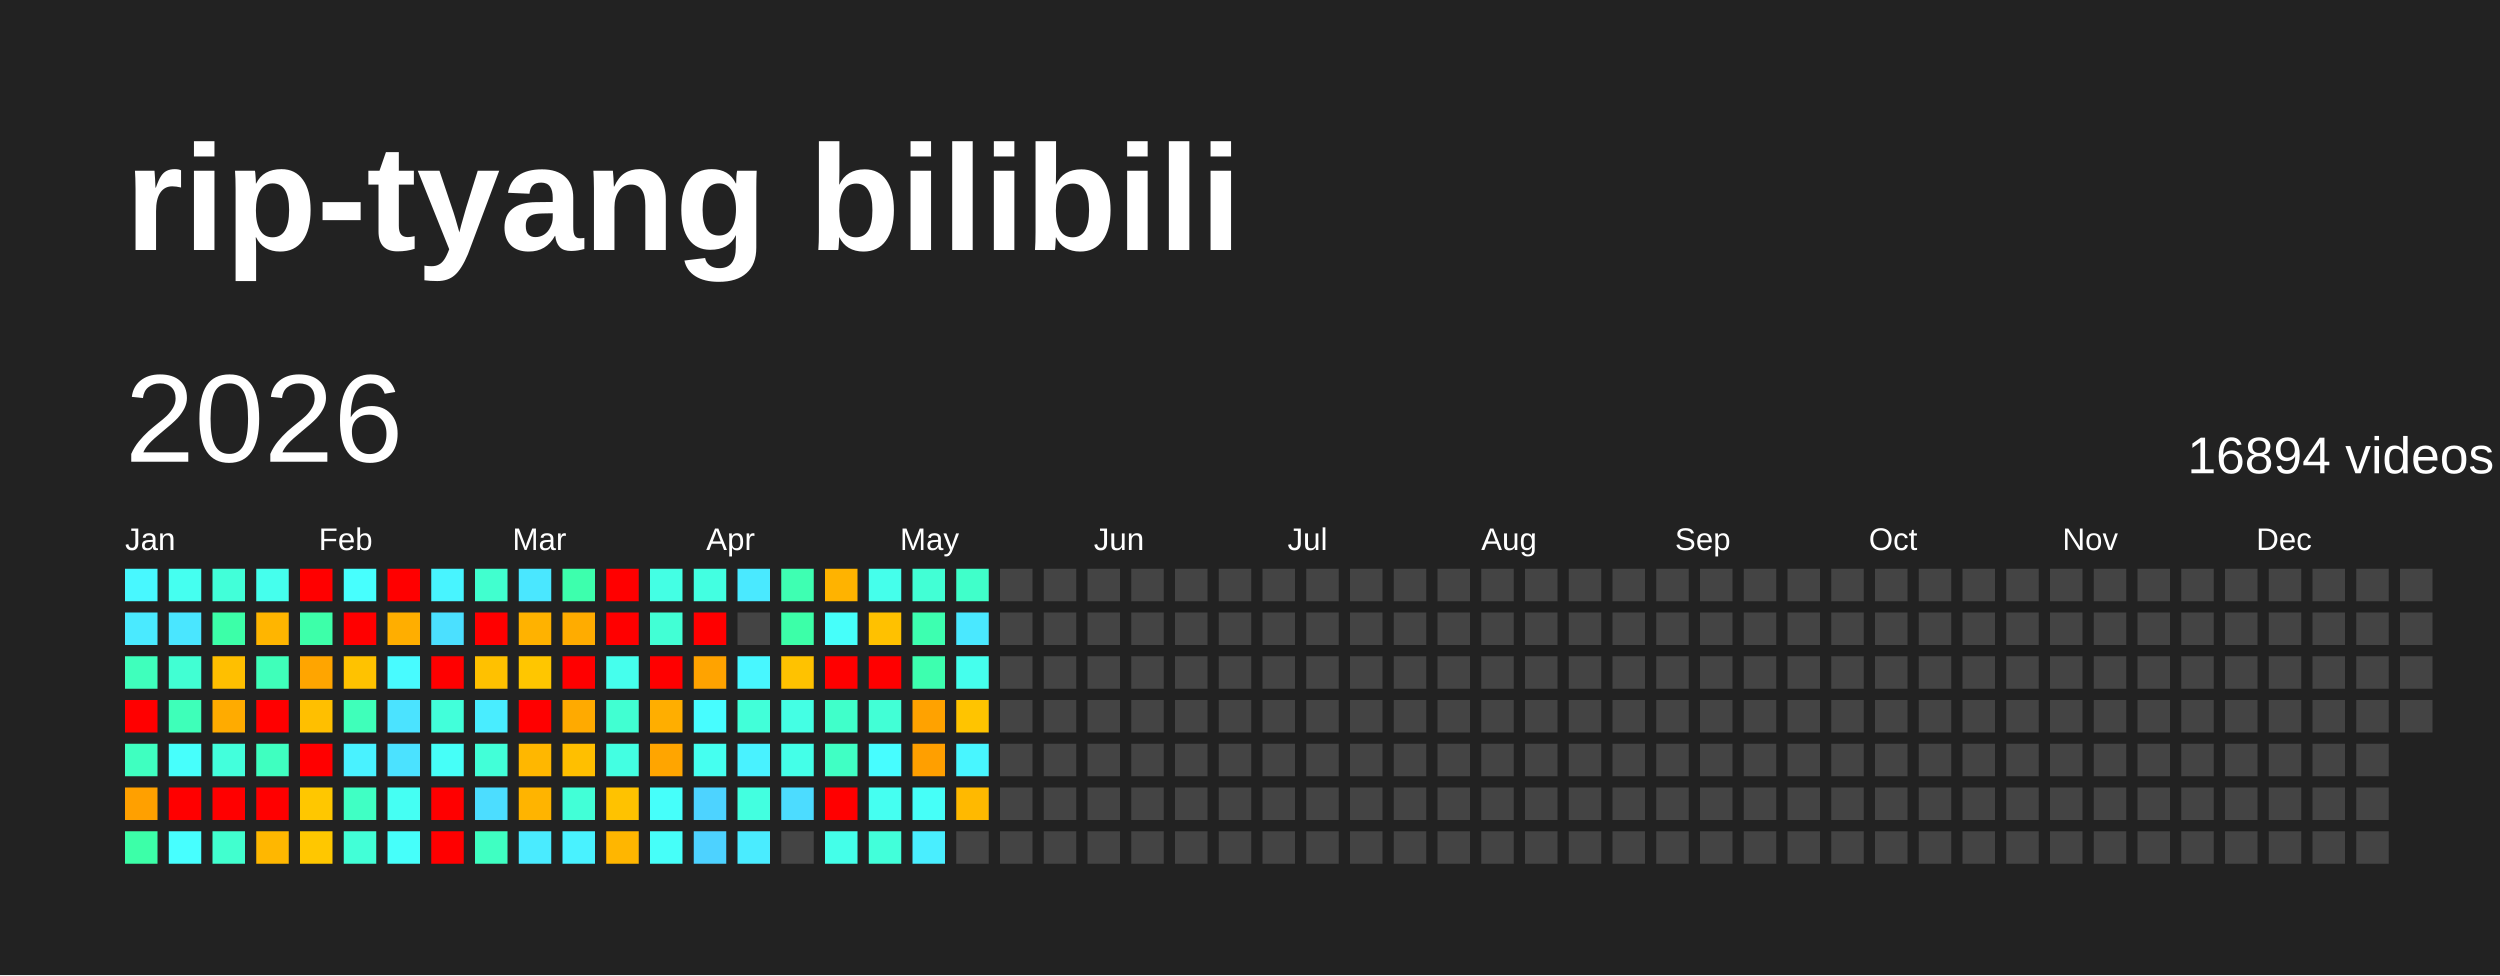
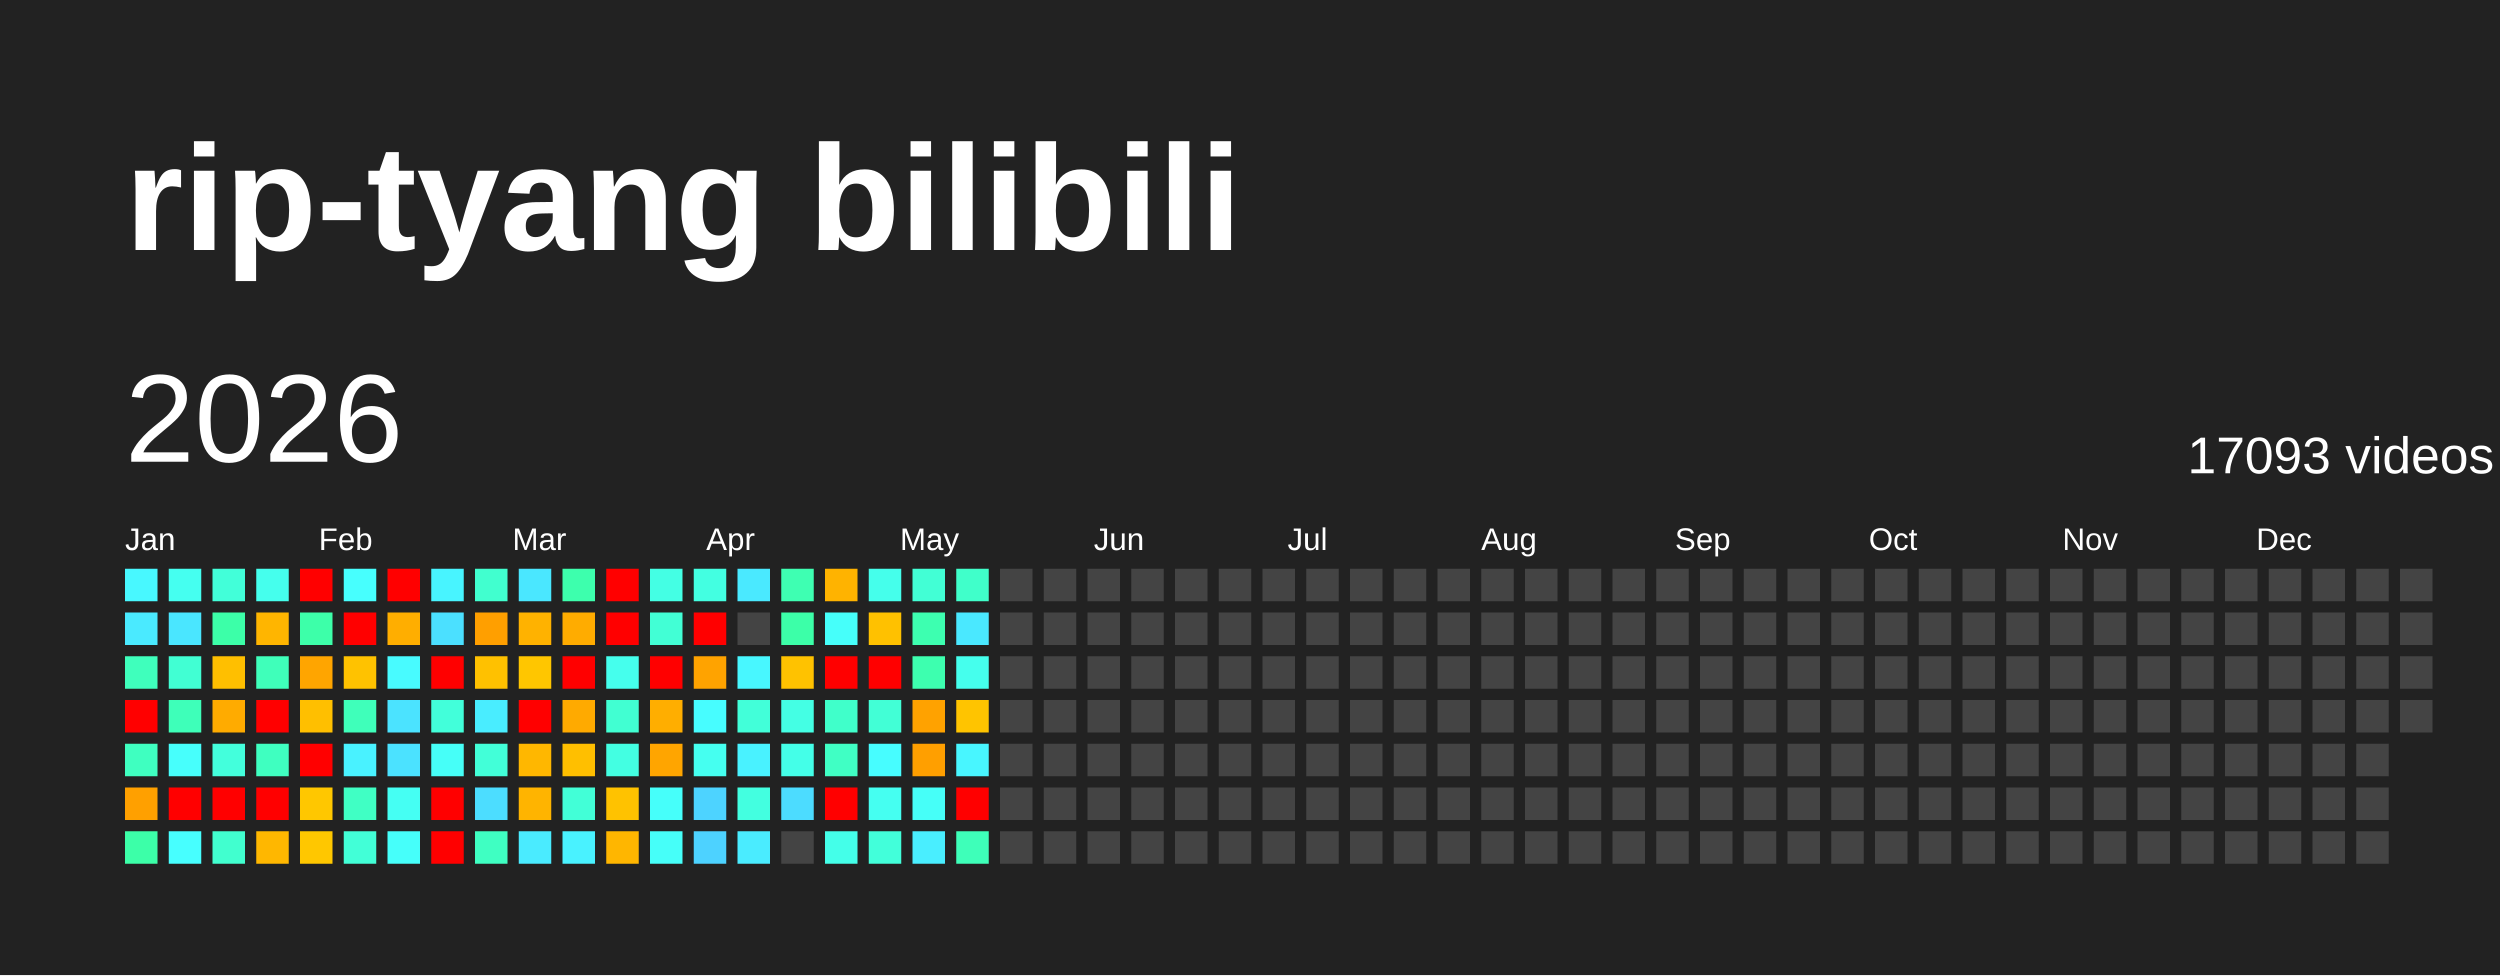
<svg xmlns="http://www.w3.org/2000/svg" baseProfile="full" height="78mm" version="1.1" viewBox="0,0,200,78" width="200mm">
  <defs />
  <rect fill="#222222" height="78" width="200" x="0" y="0" />
  <text fill="#FFFFFF" style="font-size:12px; font-family:Arial; font-weight:bold;" x="10" y="20">rip-tyang bilibili</text>
  <text dominant-baseline="hanging" fill="#FFFFFF" style="font-size:10.0px; font-family:Arial;" x="10" y="30">2026</text>
-   <text dominant-baseline="hanging" fill="#FFFFFF" style="font-size:4.125px; font-family:Arial;" x="175" y="35">16894 videos</text>
+   <text dominant-baseline="hanging" fill="#FFFFFF" style="font-size:4.125px; font-family:Arial;" x="175" y="35">17093 videos</text>
  <text fill="#FFFFFF" style="font-size:2.5px; font-family:Arial" x="10.0" y="44">Jan</text>
  <text fill="#FFFFFF" style="font-size:2.5px; font-family:Arial" x="25.5" y="44">Feb</text>
  <text fill="#FFFFFF" style="font-size:2.5px; font-family:Arial" x="41.0" y="44">Mar</text>
  <text fill="#FFFFFF" style="font-size:2.5px; font-family:Arial" x="56.5" y="44">Apr</text>
  <text fill="#FFFFFF" style="font-size:2.5px; font-family:Arial" x="72.0" y="44">May</text>
  <text fill="#FFFFFF" style="font-size:2.5px; font-family:Arial" x="87.5" y="44">Jun</text>
  <text fill="#FFFFFF" style="font-size:2.5px; font-family:Arial" x="103.0" y="44">Jul</text>
  <text fill="#FFFFFF" style="font-size:2.5px; font-family:Arial" x="118.5" y="44">Aug</text>
  <text fill="#FFFFFF" style="font-size:2.5px; font-family:Arial" x="134.0" y="44">Sep</text>
  <text fill="#FFFFFF" style="font-size:2.5px; font-family:Arial" x="149.5" y="44">Oct</text>
  <text fill="#FFFFFF" style="font-size:2.5px; font-family:Arial" x="165.0" y="44">Nov</text>
  <text fill="#FFFFFF" style="font-size:2.5px; font-family:Arial" x="180.5" y="44">Dec</text>
  <rect fill="#48f8ff" height="2.6" width="2.6" x="10.0" y="45.5" />
  <rect fill="#4aeaff" height="2.6" width="2.6" x="10.0" y="49.0" />
  <rect fill="#3fffbc" height="2.6" width="2.6" x="10.0" y="52.5" />
  <rect fill="red" height="2.6" width="2.6" x="10.0" y="56.0" />
  <rect fill="#3fffc0" height="2.6" width="2.6" x="10.0" y="59.5" />
  <rect fill="#ffa000" height="2.6" width="2.6" x="10.0" y="63.0" />
  <rect fill="#3cffa8" height="2.6" width="2.6" x="10.0" y="66.5" />
  <rect fill="#45fff0" height="2.6" width="2.6" x="13.5" y="45.5" />
  <rect fill="#4ae6ff" height="2.6" width="2.6" x="13.5" y="49.0" />
  <rect fill="#41ffd3" height="2.6" width="2.6" x="13.5" y="52.5" />
  <rect fill="#3effb9" height="2.6" width="2.6" x="13.5" y="56.0" />
  <rect fill="#47fffc" height="2.6" width="2.6" x="13.5" y="59.5" />
  <rect fill="red" height="2.6" width="2.6" x="13.5" y="63.0" />
  <rect fill="#47ffff" height="2.6" width="2.6" x="13.5" y="66.5" />
  <rect fill="#42ffd9" height="2.6" width="2.6" x="17.0" y="45.5" />
  <rect fill="#3cffa8" height="2.6" width="2.6" x="17.0" y="49.0" />
  <rect fill="#ffbf00" height="2.6" width="2.6" x="17.0" y="52.5" />
  <rect fill="#ffab00" height="2.6" width="2.6" x="17.0" y="56.0" />
  <rect fill="#43ffdc" height="2.6" width="2.6" x="17.0" y="59.5" />
  <rect fill="red" height="2.6" width="2.6" x="17.0" y="63.0" />
  <rect fill="#41ffcf" height="2.6" width="2.6" x="17.0" y="66.5" />
  <rect fill="#45ffed" height="2.6" width="2.6" x="20.5" y="45.5" />
  <rect fill="#ffb500" height="2.6" width="2.6" x="20.5" y="49.0" />
  <rect fill="#3fffba" height="2.6" width="2.6" x="20.5" y="52.5" />
  <rect fill="red" height="2.6" width="2.6" x="20.5" y="56.0" />
  <rect fill="#3fffc0" height="2.6" width="2.6" x="20.5" y="59.5" />
  <rect fill="red" height="2.6" width="2.6" x="20.5" y="63.0" />
  <rect fill="#ffb700" height="2.6" width="2.6" x="20.5" y="66.5" />
  <rect fill="red" height="2.6" width="2.6" x="24.0" y="45.5" />
  <rect fill="#3dffa9" height="2.6" width="2.6" x="24.0" y="49.0" />
  <rect fill="#ffa500" height="2.6" width="2.6" x="24.0" y="52.5" />
  <rect fill="#ffbf00" height="2.6" width="2.6" x="24.0" y="56.0" />
  <rect fill="red" height="2.6" width="2.6" x="24.0" y="59.5" />
  <rect fill="#ffc700" height="2.6" width="2.6" x="24.0" y="63.0" />
  <rect fill="#ffc700" height="2.6" width="2.6" x="24.0" y="66.5" />
  <rect fill="#47fffe" height="2.6" width="2.6" x="27.5" y="45.5" />
  <rect fill="red" height="2.6" width="2.6" x="27.5" y="49.0" />
  <rect fill="#ffc200" height="2.6" width="2.6" x="27.5" y="52.5" />
  <rect fill="#3fffba" height="2.6" width="2.6" x="27.5" y="56.0" />
  <rect fill="#49f2ff" height="2.6" width="2.6" x="27.5" y="59.5" />
  <rect fill="#40ffc4" height="2.6" width="2.6" x="27.5" y="63.0" />
  <rect fill="#42ffd7" height="2.6" width="2.6" x="27.5" y="66.5" />
  <rect fill="red" height="2.6" width="2.6" x="31.0" y="45.5" />
  <rect fill="#ffae00" height="2.6" width="2.6" x="31.0" y="49.0" />
  <rect fill="#48fbff" height="2.6" width="2.6" x="31.0" y="52.5" />
  <rect fill="#4be3ff" height="2.6" width="2.6" x="31.0" y="56.0" />
  <rect fill="#4be2ff" height="2.6" width="2.6" x="31.0" y="59.5" />
  <rect fill="#45fff3" height="2.6" width="2.6" x="31.0" y="63.0" />
  <rect fill="#46fffa" height="2.6" width="2.6" x="31.0" y="66.5" />
  <rect fill="#48f4ff" height="2.6" width="2.6" x="34.5" y="45.5" />
  <rect fill="#4be0ff" height="2.6" width="2.6" x="34.5" y="49.0" />
  <rect fill="red" height="2.6" width="2.6" x="34.5" y="52.5" />
  <rect fill="#42ffda" height="2.6" width="2.6" x="34.5" y="56.0" />
  <rect fill="#46fff8" height="2.6" width="2.6" x="34.5" y="59.5" />
  <rect fill="red" height="2.6" width="2.6" x="34.5" y="63.0" />
  <rect fill="red" height="2.6" width="2.6" x="34.5" y="66.5" />
  <rect fill="#41ffcf" height="2.6" width="2.6" x="38.0" y="45.5" />
-   <rect fill="red" height="2.6" width="2.6" x="38.0" y="49.0" />
+   <rect fill="#ff9f00" height="2.6" width="2.6" x="38.0" y="49.0" />
  <rect fill="#ffc100" height="2.6" width="2.6" x="38.0" y="52.5" />
  <rect fill="#49edff" height="2.6" width="2.6" x="38.0" y="56.0" />
  <rect fill="#42ffd8" height="2.6" width="2.6" x="38.0" y="59.5" />
  <rect fill="#4cddff" height="2.6" width="2.6" x="38.0" y="63.0" />
  <rect fill="#3fffc2" height="2.6" width="2.6" x="38.0" y="66.5" />
  <rect fill="#4ae7ff" height="2.6" width="2.6" x="41.5" y="45.5" />
  <rect fill="#ffb200" height="2.6" width="2.6" x="41.5" y="49.0" />
  <rect fill="#ffc600" height="2.6" width="2.6" x="41.5" y="52.5" />
  <rect fill="red" height="2.6" width="2.6" x="41.5" y="56.0" />
  <rect fill="#ffb700" height="2.6" width="2.6" x="41.5" y="59.5" />
  <rect fill="#ffb400" height="2.6" width="2.6" x="41.5" y="63.0" />
  <rect fill="#4aebff" height="2.6" width="2.6" x="41.5" y="66.5" />
  <rect fill="#3dffad" height="2.6" width="2.6" x="45.0" y="45.5" />
  <rect fill="#ffac00" height="2.6" width="2.6" x="45.0" y="49.0" />
  <rect fill="red" height="2.6" width="2.6" x="45.0" y="52.5" />
  <rect fill="#ffaa00" height="2.6" width="2.6" x="45.0" y="56.0" />
  <rect fill="#ffbf00" height="2.6" width="2.6" x="45.0" y="59.5" />
  <rect fill="#42ffd7" height="2.6" width="2.6" x="45.0" y="63.0" />
  <rect fill="#49f2ff" height="2.6" width="2.6" x="45.0" y="66.5" />
  <rect fill="red" height="2.6" width="2.6" x="48.5" y="45.5" />
  <rect fill="red" height="2.6" width="2.6" x="48.5" y="49.0" />
  <rect fill="#45ffed" height="2.6" width="2.6" x="48.5" y="52.5" />
  <rect fill="#41ffd2" height="2.6" width="2.6" x="48.5" y="56.0" />
  <rect fill="#43ffe2" height="2.6" width="2.6" x="48.5" y="59.5" />
  <rect fill="#ffc200" height="2.6" width="2.6" x="48.5" y="63.0" />
  <rect fill="#ffb600" height="2.6" width="2.6" x="48.5" y="66.5" />
  <rect fill="#44ffe4" height="2.6" width="2.6" x="52.0" y="45.5" />
  <rect fill="#42ffd5" height="2.6" width="2.6" x="52.0" y="49.0" />
  <rect fill="red" height="2.6" width="2.6" x="52.0" y="52.5" />
  <rect fill="#ffae00" height="2.6" width="2.6" x="52.0" y="56.0" />
  <rect fill="#ffa500" height="2.6" width="2.6" x="52.0" y="59.5" />
  <rect fill="#46fffa" height="2.6" width="2.6" x="52.0" y="63.0" />
  <rect fill="#46fff9" height="2.6" width="2.6" x="52.0" y="66.5" />
  <rect fill="#43ffe1" height="2.6" width="2.6" x="55.5" y="45.5" />
  <rect fill="red" height="2.6" width="2.6" x="55.5" y="49.0" />
  <rect fill="#ffa300" height="2.6" width="2.6" x="55.5" y="52.5" />
  <rect fill="#47fdff" height="2.6" width="2.6" x="55.5" y="56.0" />
  <rect fill="#45fff0" height="2.6" width="2.6" x="55.5" y="59.5" />
  <rect fill="#4dd3ff" height="2.6" width="2.6" x="55.5" y="63.0" />
  <rect fill="#4dd2ff" height="2.6" width="2.6" x="55.5" y="66.5" />
  <rect fill="#4ae9ff" height="2.6" width="2.6" x="59.0" y="45.5" />
  <rect fill="#444444" height="2.6" width="2.6" x="59.0" y="49.0" />
  <rect fill="#48f7ff" height="2.6" width="2.6" x="59.0" y="52.5" />
  <rect fill="#42ffd9" height="2.6" width="2.6" x="59.0" y="56.0" />
  <rect fill="#49f2ff" height="2.6" width="2.6" x="59.0" y="59.5" />
  <rect fill="#43ffe0" height="2.6" width="2.6" x="59.0" y="63.0" />
  <rect fill="#4aecff" height="2.6" width="2.6" x="59.0" y="66.5" />
  <rect fill="#3effb2" height="2.6" width="2.6" x="62.5" y="45.5" />
  <rect fill="#3cffa8" height="2.6" width="2.6" x="62.5" y="49.0" />
  <rect fill="#ffc200" height="2.6" width="2.6" x="62.5" y="52.5" />
  <rect fill="#44ffe4" height="2.6" width="2.6" x="62.5" y="56.0" />
  <rect fill="#44ffe8" height="2.6" width="2.6" x="62.5" y="59.5" />
  <rect fill="#4cdcff" height="2.6" width="2.6" x="62.5" y="63.0" />
  <rect fill="#444444" height="2.6" width="2.6" x="62.5" y="66.5" />
  <rect fill="#ffb300" height="2.6" width="2.6" x="66.0" y="45.5" />
  <rect fill="#46fffa" height="2.6" width="2.6" x="66.0" y="49.0" />
  <rect fill="red" height="2.6" width="2.6" x="66.0" y="52.5" />
  <rect fill="#40ffca" height="2.6" width="2.6" x="66.0" y="56.0" />
  <rect fill="#40ffc4" height="2.6" width="2.6" x="66.0" y="59.5" />
  <rect fill="red" height="2.6" width="2.6" x="66.0" y="63.0" />
  <rect fill="#44ffe9" height="2.6" width="2.6" x="66.0" y="66.5" />
  <rect fill="#45ffeb" height="2.6" width="2.6" x="69.5" y="45.5" />
  <rect fill="#ffc100" height="2.6" width="2.6" x="69.5" y="49.0" />
  <rect fill="red" height="2.6" width="2.6" x="69.5" y="52.5" />
  <rect fill="#42ffd6" height="2.6" width="2.6" x="69.5" y="56.0" />
  <rect fill="#47fdff" height="2.6" width="2.6" x="69.5" y="59.5" />
  <rect fill="#45fff1" height="2.6" width="2.6" x="69.5" y="63.0" />
  <rect fill="#42ffda" height="2.6" width="2.6" x="69.5" y="66.5" />
  <rect fill="#42ffd5" height="2.6" width="2.6" x="73.0" y="45.5" />
  <rect fill="#3dffb0" height="2.6" width="2.6" x="73.0" y="49.0" />
  <rect fill="#3dffaf" height="2.6" width="2.6" x="73.0" y="52.5" />
  <rect fill="#ffa200" height="2.6" width="2.6" x="73.0" y="56.0" />
  <rect fill="#ff9f00" height="2.6" width="2.6" x="73.0" y="59.5" />
  <rect fill="#46fff8" height="2.6" width="2.6" x="73.0" y="63.0" />
  <rect fill="#49eeff" height="2.6" width="2.6" x="73.0" y="66.5" />
  <rect fill="#40ffca" height="2.6" width="2.6" x="76.5" y="45.5" />
  <rect fill="#4ae8ff" height="2.6" width="2.6" x="76.5" y="49.0" />
  <rect fill="#45ffed" height="2.6" width="2.6" x="76.5" y="52.5" />
  <rect fill="#ffc400" height="2.6" width="2.6" x="76.5" y="56.0" />
  <rect fill="#48f6ff" height="2.6" width="2.6" x="76.5" y="59.5" />
-   <rect fill="#ffb900" height="2.6" width="2.6" x="76.5" y="63.0" />
-   <rect fill="#444444" height="2.6" width="2.6" x="76.5" y="66.5" />
+   <rect fill="red" height="2.6" width="2.6" x="76.5" y="63.0" />
+   <rect fill="#3effb9" height="2.6" width="2.6" x="76.5" y="66.5" />
  <rect fill="#444444" height="2.6" width="2.6" x="80.0" y="45.5" />
  <rect fill="#444444" height="2.6" width="2.6" x="80.0" y="49.0" />
  <rect fill="#444444" height="2.6" width="2.6" x="80.0" y="52.5" />
  <rect fill="#444444" height="2.6" width="2.6" x="80.0" y="56.0" />
  <rect fill="#444444" height="2.6" width="2.6" x="80.0" y="59.5" />
  <rect fill="#444444" height="2.6" width="2.6" x="80.0" y="63.0" />
  <rect fill="#444444" height="2.6" width="2.6" x="80.0" y="66.5" />
  <rect fill="#444444" height="2.6" width="2.6" x="83.5" y="45.5" />
  <rect fill="#444444" height="2.6" width="2.6" x="83.5" y="49.0" />
  <rect fill="#444444" height="2.6" width="2.6" x="83.5" y="52.5" />
  <rect fill="#444444" height="2.6" width="2.6" x="83.5" y="56.0" />
  <rect fill="#444444" height="2.6" width="2.6" x="83.5" y="59.5" />
  <rect fill="#444444" height="2.6" width="2.6" x="83.5" y="63.0" />
  <rect fill="#444444" height="2.6" width="2.6" x="83.5" y="66.5" />
  <rect fill="#444444" height="2.6" width="2.6" x="87.0" y="45.5" />
  <rect fill="#444444" height="2.6" width="2.6" x="87.0" y="49.0" />
  <rect fill="#444444" height="2.6" width="2.6" x="87.0" y="52.5" />
  <rect fill="#444444" height="2.6" width="2.6" x="87.0" y="56.0" />
  <rect fill="#444444" height="2.6" width="2.6" x="87.0" y="59.5" />
  <rect fill="#444444" height="2.6" width="2.6" x="87.0" y="63.0" />
  <rect fill="#444444" height="2.6" width="2.6" x="87.0" y="66.5" />
  <rect fill="#444444" height="2.6" width="2.6" x="90.5" y="45.5" />
  <rect fill="#444444" height="2.6" width="2.6" x="90.5" y="49.0" />
  <rect fill="#444444" height="2.6" width="2.6" x="90.5" y="52.5" />
  <rect fill="#444444" height="2.6" width="2.6" x="90.5" y="56.0" />
  <rect fill="#444444" height="2.6" width="2.6" x="90.5" y="59.5" />
  <rect fill="#444444" height="2.6" width="2.6" x="90.5" y="63.0" />
  <rect fill="#444444" height="2.6" width="2.6" x="90.5" y="66.5" />
  <rect fill="#444444" height="2.6" width="2.6" x="94.0" y="45.5" />
  <rect fill="#444444" height="2.6" width="2.6" x="94.0" y="49.0" />
  <rect fill="#444444" height="2.6" width="2.6" x="94.0" y="52.5" />
  <rect fill="#444444" height="2.6" width="2.6" x="94.0" y="56.0" />
  <rect fill="#444444" height="2.6" width="2.6" x="94.0" y="59.5" />
  <rect fill="#444444" height="2.6" width="2.6" x="94.0" y="63.0" />
  <rect fill="#444444" height="2.6" width="2.6" x="94.0" y="66.5" />
  <rect fill="#444444" height="2.6" width="2.6" x="97.5" y="45.5" />
  <rect fill="#444444" height="2.6" width="2.6" x="97.5" y="49.0" />
  <rect fill="#444444" height="2.6" width="2.6" x="97.5" y="52.5" />
  <rect fill="#444444" height="2.6" width="2.6" x="97.5" y="56.0" />
  <rect fill="#444444" height="2.6" width="2.6" x="97.5" y="59.5" />
  <rect fill="#444444" height="2.6" width="2.6" x="97.5" y="63.0" />
  <rect fill="#444444" height="2.6" width="2.6" x="97.5" y="66.5" />
  <rect fill="#444444" height="2.6" width="2.6" x="101.0" y="45.5" />
  <rect fill="#444444" height="2.6" width="2.6" x="101.0" y="49.0" />
  <rect fill="#444444" height="2.6" width="2.6" x="101.0" y="52.5" />
  <rect fill="#444444" height="2.6" width="2.6" x="101.0" y="56.0" />
  <rect fill="#444444" height="2.6" width="2.6" x="101.0" y="59.5" />
  <rect fill="#444444" height="2.6" width="2.6" x="101.0" y="63.0" />
  <rect fill="#444444" height="2.6" width="2.6" x="101.0" y="66.5" />
  <rect fill="#444444" height="2.6" width="2.6" x="104.5" y="45.5" />
  <rect fill="#444444" height="2.6" width="2.6" x="104.5" y="49.0" />
  <rect fill="#444444" height="2.6" width="2.6" x="104.5" y="52.5" />
  <rect fill="#444444" height="2.6" width="2.6" x="104.5" y="56.0" />
  <rect fill="#444444" height="2.6" width="2.6" x="104.5" y="59.5" />
  <rect fill="#444444" height="2.6" width="2.6" x="104.5" y="63.0" />
  <rect fill="#444444" height="2.6" width="2.6" x="104.5" y="66.5" />
  <rect fill="#444444" height="2.6" width="2.6" x="108.0" y="45.5" />
  <rect fill="#444444" height="2.6" width="2.6" x="108.0" y="49.0" />
  <rect fill="#444444" height="2.6" width="2.6" x="108.0" y="52.5" />
  <rect fill="#444444" height="2.6" width="2.6" x="108.0" y="56.0" />
  <rect fill="#444444" height="2.6" width="2.6" x="108.0" y="59.5" />
  <rect fill="#444444" height="2.6" width="2.6" x="108.0" y="63.0" />
  <rect fill="#444444" height="2.6" width="2.6" x="108.0" y="66.5" />
  <rect fill="#444444" height="2.6" width="2.6" x="111.5" y="45.5" />
  <rect fill="#444444" height="2.6" width="2.6" x="111.5" y="49.0" />
  <rect fill="#444444" height="2.6" width="2.6" x="111.5" y="52.5" />
  <rect fill="#444444" height="2.6" width="2.6" x="111.5" y="56.0" />
  <rect fill="#444444" height="2.6" width="2.6" x="111.5" y="59.5" />
  <rect fill="#444444" height="2.6" width="2.6" x="111.5" y="63.0" />
  <rect fill="#444444" height="2.6" width="2.6" x="111.5" y="66.5" />
  <rect fill="#444444" height="2.6" width="2.6" x="115.0" y="45.5" />
  <rect fill="#444444" height="2.6" width="2.6" x="115.0" y="49.0" />
  <rect fill="#444444" height="2.6" width="2.6" x="115.0" y="52.5" />
  <rect fill="#444444" height="2.6" width="2.6" x="115.0" y="56.0" />
  <rect fill="#444444" height="2.6" width="2.6" x="115.0" y="59.5" />
  <rect fill="#444444" height="2.6" width="2.6" x="115.0" y="63.0" />
  <rect fill="#444444" height="2.6" width="2.6" x="115.0" y="66.5" />
  <rect fill="#444444" height="2.6" width="2.6" x="118.5" y="45.5" />
  <rect fill="#444444" height="2.6" width="2.6" x="118.5" y="49.0" />
  <rect fill="#444444" height="2.6" width="2.6" x="118.5" y="52.5" />
  <rect fill="#444444" height="2.6" width="2.6" x="118.5" y="56.0" />
  <rect fill="#444444" height="2.6" width="2.6" x="118.5" y="59.5" />
  <rect fill="#444444" height="2.6" width="2.6" x="118.5" y="63.0" />
  <rect fill="#444444" height="2.6" width="2.6" x="118.5" y="66.5" />
  <rect fill="#444444" height="2.6" width="2.6" x="122.0" y="45.5" />
  <rect fill="#444444" height="2.6" width="2.6" x="122.0" y="49.0" />
  <rect fill="#444444" height="2.6" width="2.6" x="122.0" y="52.5" />
  <rect fill="#444444" height="2.6" width="2.6" x="122.0" y="56.0" />
  <rect fill="#444444" height="2.6" width="2.6" x="122.0" y="59.5" />
  <rect fill="#444444" height="2.6" width="2.6" x="122.0" y="63.0" />
  <rect fill="#444444" height="2.6" width="2.6" x="122.0" y="66.5" />
  <rect fill="#444444" height="2.6" width="2.6" x="125.5" y="45.5" />
  <rect fill="#444444" height="2.6" width="2.6" x="125.5" y="49.0" />
  <rect fill="#444444" height="2.6" width="2.6" x="125.5" y="52.5" />
  <rect fill="#444444" height="2.6" width="2.6" x="125.5" y="56.0" />
  <rect fill="#444444" height="2.6" width="2.6" x="125.5" y="59.5" />
  <rect fill="#444444" height="2.6" width="2.6" x="125.5" y="63.0" />
  <rect fill="#444444" height="2.6" width="2.6" x="125.5" y="66.5" />
  <rect fill="#444444" height="2.6" width="2.6" x="129.0" y="45.5" />
  <rect fill="#444444" height="2.6" width="2.6" x="129.0" y="49.0" />
  <rect fill="#444444" height="2.6" width="2.6" x="129.0" y="52.5" />
  <rect fill="#444444" height="2.6" width="2.6" x="129.0" y="56.0" />
  <rect fill="#444444" height="2.6" width="2.6" x="129.0" y="59.5" />
  <rect fill="#444444" height="2.6" width="2.6" x="129.0" y="63.0" />
  <rect fill="#444444" height="2.6" width="2.6" x="129.0" y="66.5" />
  <rect fill="#444444" height="2.6" width="2.6" x="132.5" y="45.5" />
  <rect fill="#444444" height="2.6" width="2.6" x="132.5" y="49.0" />
  <rect fill="#444444" height="2.6" width="2.6" x="132.5" y="52.5" />
  <rect fill="#444444" height="2.6" width="2.6" x="132.5" y="56.0" />
  <rect fill="#444444" height="2.6" width="2.6" x="132.5" y="59.5" />
  <rect fill="#444444" height="2.6" width="2.6" x="132.5" y="63.0" />
  <rect fill="#444444" height="2.6" width="2.6" x="132.5" y="66.5" />
  <rect fill="#444444" height="2.6" width="2.6" x="136.0" y="45.5" />
  <rect fill="#444444" height="2.6" width="2.6" x="136.0" y="49.0" />
  <rect fill="#444444" height="2.6" width="2.6" x="136.0" y="52.5" />
  <rect fill="#444444" height="2.6" width="2.6" x="136.0" y="56.0" />
  <rect fill="#444444" height="2.6" width="2.6" x="136.0" y="59.5" />
  <rect fill="#444444" height="2.6" width="2.6" x="136.0" y="63.0" />
  <rect fill="#444444" height="2.6" width="2.6" x="136.0" y="66.5" />
  <rect fill="#444444" height="2.6" width="2.6" x="139.5" y="45.5" />
  <rect fill="#444444" height="2.6" width="2.6" x="139.5" y="49.0" />
  <rect fill="#444444" height="2.6" width="2.6" x="139.5" y="52.5" />
  <rect fill="#444444" height="2.6" width="2.6" x="139.5" y="56.0" />
  <rect fill="#444444" height="2.6" width="2.6" x="139.5" y="59.5" />
  <rect fill="#444444" height="2.6" width="2.6" x="139.5" y="63.0" />
  <rect fill="#444444" height="2.6" width="2.6" x="139.5" y="66.5" />
  <rect fill="#444444" height="2.6" width="2.6" x="143.0" y="45.5" />
  <rect fill="#444444" height="2.6" width="2.6" x="143.0" y="49.0" />
  <rect fill="#444444" height="2.6" width="2.6" x="143.0" y="52.5" />
  <rect fill="#444444" height="2.6" width="2.6" x="143.0" y="56.0" />
  <rect fill="#444444" height="2.6" width="2.6" x="143.0" y="59.5" />
  <rect fill="#444444" height="2.6" width="2.6" x="143.0" y="63.0" />
  <rect fill="#444444" height="2.6" width="2.6" x="143.0" y="66.5" />
  <rect fill="#444444" height="2.6" width="2.6" x="146.5" y="45.5" />
  <rect fill="#444444" height="2.6" width="2.6" x="146.5" y="49.0" />
  <rect fill="#444444" height="2.6" width="2.6" x="146.5" y="52.5" />
  <rect fill="#444444" height="2.6" width="2.6" x="146.5" y="56.0" />
  <rect fill="#444444" height="2.6" width="2.6" x="146.5" y="59.5" />
  <rect fill="#444444" height="2.6" width="2.6" x="146.5" y="63.0" />
  <rect fill="#444444" height="2.6" width="2.6" x="146.5" y="66.5" />
  <rect fill="#444444" height="2.6" width="2.6" x="150.0" y="45.5" />
  <rect fill="#444444" height="2.6" width="2.6" x="150.0" y="49.0" />
  <rect fill="#444444" height="2.6" width="2.6" x="150.0" y="52.5" />
  <rect fill="#444444" height="2.6" width="2.6" x="150.0" y="56.0" />
  <rect fill="#444444" height="2.6" width="2.6" x="150.0" y="59.5" />
  <rect fill="#444444" height="2.6" width="2.6" x="150.0" y="63.0" />
  <rect fill="#444444" height="2.6" width="2.6" x="150.0" y="66.5" />
  <rect fill="#444444" height="2.6" width="2.6" x="153.5" y="45.5" />
  <rect fill="#444444" height="2.6" width="2.6" x="153.5" y="49.0" />
  <rect fill="#444444" height="2.6" width="2.6" x="153.5" y="52.5" />
  <rect fill="#444444" height="2.6" width="2.6" x="153.5" y="56.0" />
  <rect fill="#444444" height="2.6" width="2.6" x="153.5" y="59.5" />
  <rect fill="#444444" height="2.6" width="2.6" x="153.5" y="63.0" />
  <rect fill="#444444" height="2.6" width="2.6" x="153.5" y="66.5" />
  <rect fill="#444444" height="2.6" width="2.6" x="157.0" y="45.5" />
  <rect fill="#444444" height="2.6" width="2.6" x="157.0" y="49.0" />
  <rect fill="#444444" height="2.6" width="2.6" x="157.0" y="52.5" />
  <rect fill="#444444" height="2.6" width="2.6" x="157.0" y="56.0" />
  <rect fill="#444444" height="2.6" width="2.6" x="157.0" y="59.5" />
  <rect fill="#444444" height="2.6" width="2.6" x="157.0" y="63.0" />
  <rect fill="#444444" height="2.6" width="2.6" x="157.0" y="66.5" />
  <rect fill="#444444" height="2.6" width="2.6" x="160.5" y="45.5" />
  <rect fill="#444444" height="2.6" width="2.6" x="160.5" y="49.0" />
  <rect fill="#444444" height="2.6" width="2.6" x="160.5" y="52.5" />
  <rect fill="#444444" height="2.6" width="2.6" x="160.5" y="56.0" />
  <rect fill="#444444" height="2.6" width="2.6" x="160.5" y="59.5" />
  <rect fill="#444444" height="2.6" width="2.6" x="160.5" y="63.0" />
  <rect fill="#444444" height="2.6" width="2.6" x="160.5" y="66.5" />
  <rect fill="#444444" height="2.6" width="2.6" x="164.0" y="45.5" />
  <rect fill="#444444" height="2.6" width="2.6" x="164.0" y="49.0" />
  <rect fill="#444444" height="2.6" width="2.6" x="164.0" y="52.5" />
  <rect fill="#444444" height="2.6" width="2.6" x="164.0" y="56.0" />
  <rect fill="#444444" height="2.6" width="2.6" x="164.0" y="59.5" />
  <rect fill="#444444" height="2.6" width="2.6" x="164.0" y="63.0" />
  <rect fill="#444444" height="2.6" width="2.6" x="164.0" y="66.5" />
  <rect fill="#444444" height="2.6" width="2.6" x="167.5" y="45.5" />
  <rect fill="#444444" height="2.6" width="2.6" x="167.5" y="49.0" />
  <rect fill="#444444" height="2.6" width="2.6" x="167.5" y="52.5" />
  <rect fill="#444444" height="2.6" width="2.6" x="167.5" y="56.0" />
  <rect fill="#444444" height="2.6" width="2.6" x="167.5" y="59.5" />
  <rect fill="#444444" height="2.6" width="2.6" x="167.5" y="63.0" />
  <rect fill="#444444" height="2.6" width="2.6" x="167.5" y="66.5" />
  <rect fill="#444444" height="2.6" width="2.6" x="171.0" y="45.5" />
  <rect fill="#444444" height="2.6" width="2.6" x="171.0" y="49.0" />
  <rect fill="#444444" height="2.6" width="2.6" x="171.0" y="52.5" />
  <rect fill="#444444" height="2.6" width="2.6" x="171.0" y="56.0" />
  <rect fill="#444444" height="2.6" width="2.6" x="171.0" y="59.5" />
  <rect fill="#444444" height="2.6" width="2.6" x="171.0" y="63.0" />
  <rect fill="#444444" height="2.6" width="2.6" x="171.0" y="66.5" />
  <rect fill="#444444" height="2.6" width="2.6" x="174.5" y="45.5" />
  <rect fill="#444444" height="2.6" width="2.6" x="174.5" y="49.0" />
  <rect fill="#444444" height="2.6" width="2.6" x="174.5" y="52.5" />
  <rect fill="#444444" height="2.6" width="2.6" x="174.5" y="56.0" />
  <rect fill="#444444" height="2.6" width="2.6" x="174.5" y="59.5" />
  <rect fill="#444444" height="2.6" width="2.6" x="174.5" y="63.0" />
  <rect fill="#444444" height="2.6" width="2.6" x="174.5" y="66.5" />
  <rect fill="#444444" height="2.6" width="2.6" x="178.0" y="45.5" />
  <rect fill="#444444" height="2.6" width="2.6" x="178.0" y="49.0" />
  <rect fill="#444444" height="2.6" width="2.6" x="178.0" y="52.5" />
  <rect fill="#444444" height="2.6" width="2.6" x="178.0" y="56.0" />
  <rect fill="#444444" height="2.6" width="2.6" x="178.0" y="59.5" />
  <rect fill="#444444" height="2.6" width="2.6" x="178.0" y="63.0" />
  <rect fill="#444444" height="2.6" width="2.6" x="178.0" y="66.5" />
  <rect fill="#444444" height="2.6" width="2.6" x="181.5" y="45.5" />
  <rect fill="#444444" height="2.6" width="2.6" x="181.5" y="49.0" />
  <rect fill="#444444" height="2.6" width="2.6" x="181.5" y="52.5" />
  <rect fill="#444444" height="2.6" width="2.6" x="181.5" y="56.0" />
  <rect fill="#444444" height="2.6" width="2.6" x="181.5" y="59.5" />
  <rect fill="#444444" height="2.6" width="2.6" x="181.5" y="63.0" />
  <rect fill="#444444" height="2.6" width="2.6" x="181.5" y="66.5" />
  <rect fill="#444444" height="2.6" width="2.6" x="185.0" y="45.5" />
  <rect fill="#444444" height="2.6" width="2.6" x="185.0" y="49.0" />
  <rect fill="#444444" height="2.6" width="2.6" x="185.0" y="52.5" />
  <rect fill="#444444" height="2.6" width="2.6" x="185.0" y="56.0" />
  <rect fill="#444444" height="2.6" width="2.6" x="185.0" y="59.5" />
  <rect fill="#444444" height="2.6" width="2.6" x="185.0" y="63.0" />
  <rect fill="#444444" height="2.6" width="2.6" x="185.0" y="66.5" />
  <rect fill="#444444" height="2.6" width="2.6" x="188.5" y="45.5" />
  <rect fill="#444444" height="2.6" width="2.6" x="188.5" y="49.0" />
  <rect fill="#444444" height="2.6" width="2.6" x="188.5" y="52.5" />
  <rect fill="#444444" height="2.6" width="2.6" x="188.5" y="56.0" />
  <rect fill="#444444" height="2.6" width="2.6" x="188.5" y="59.5" />
  <rect fill="#444444" height="2.6" width="2.6" x="188.5" y="63.0" />
  <rect fill="#444444" height="2.6" width="2.6" x="188.5" y="66.5" />
  <rect fill="#444444" height="2.6" width="2.6" x="192.0" y="45.5" />
  <rect fill="#444444" height="2.6" width="2.6" x="192.0" y="49.0" />
  <rect fill="#444444" height="2.6" width="2.6" x="192.0" y="52.5" />
  <rect fill="#444444" height="2.6" width="2.6" x="192.0" y="56.0" />
</svg>
